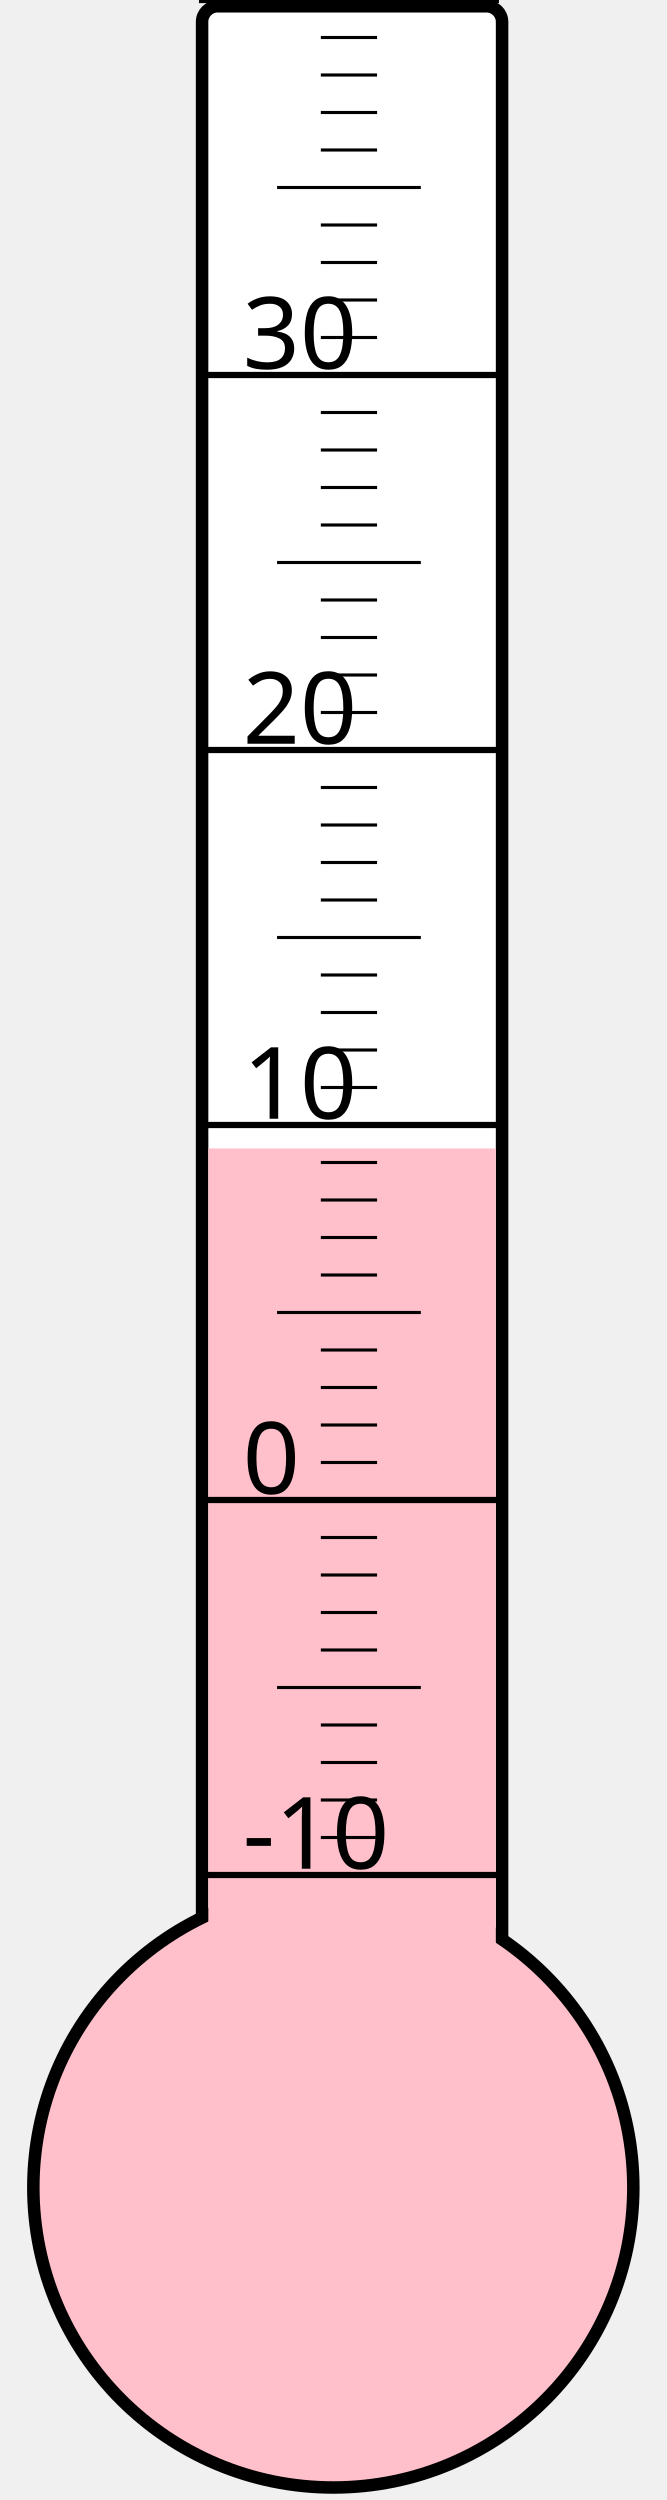
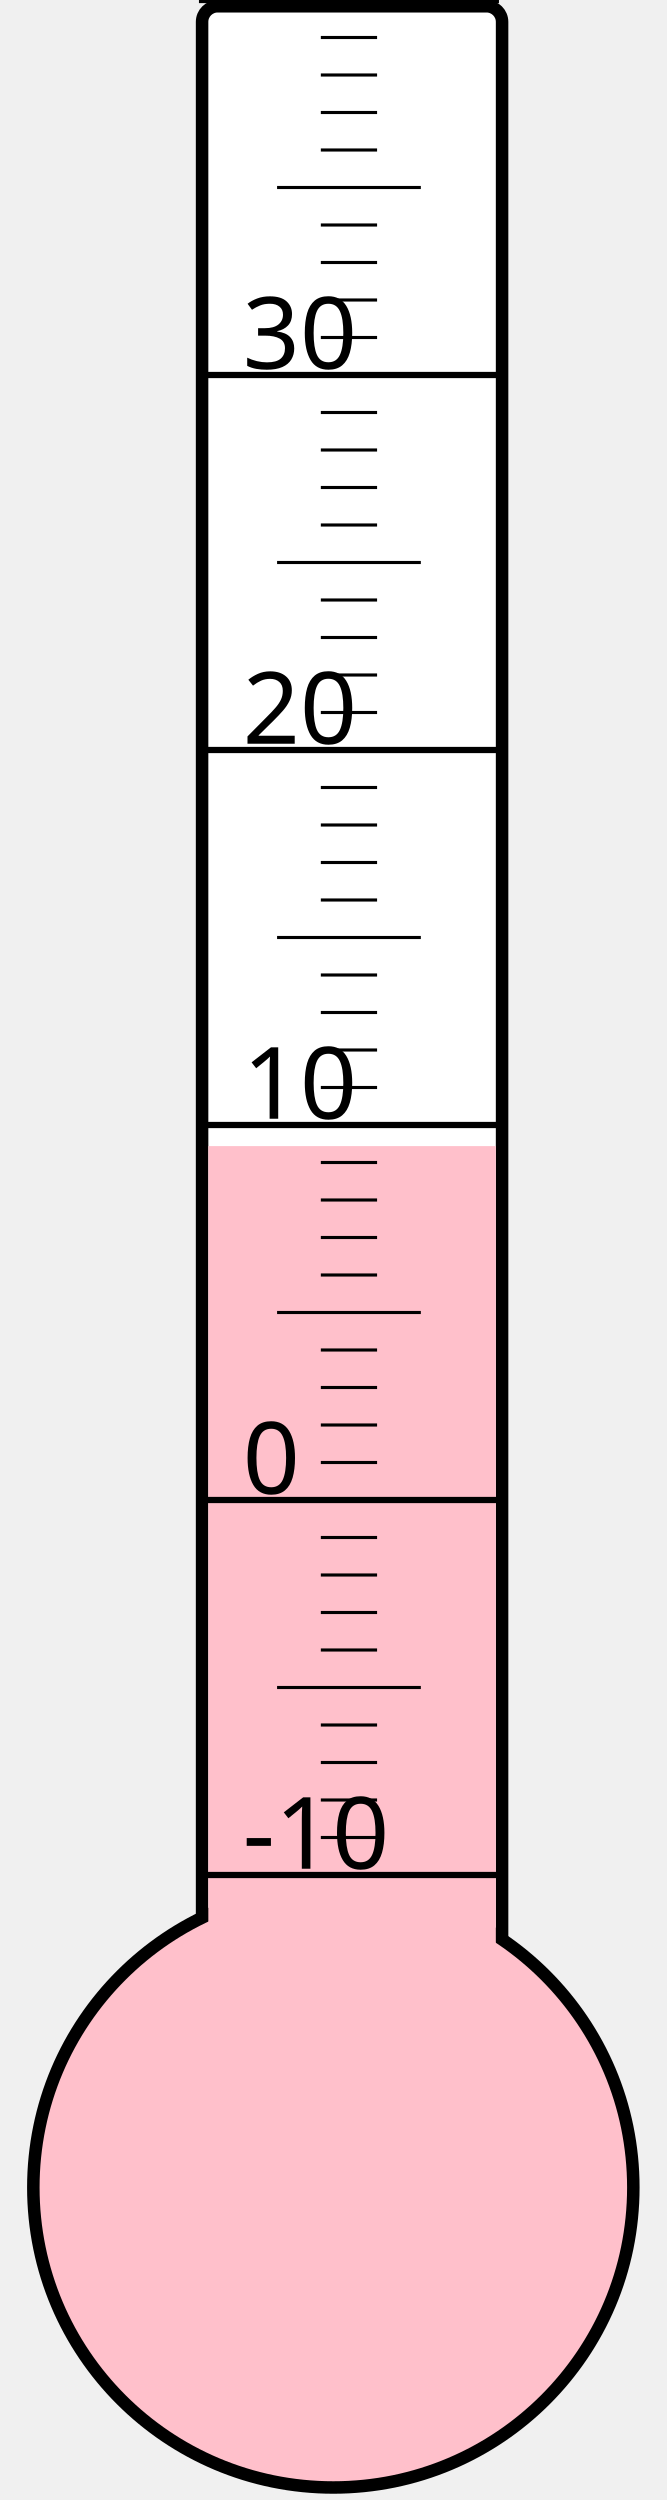
<svg xmlns="http://www.w3.org/2000/svg" width="40px" height="150px" viewBox="0 0 200 800">
  <rect width="200" height="800" x="0" y="0" style="fill: #ffffeb; fill-opacity: 0;" />
  <rect width="96" height="680" x="58" y="2" rx="5" ry="5" style="fill: white; fill-opacity: 1; stroke: black; stroke-width: 4;" />
  <circle cx="100" cy="700" r="96" style="fill: pink; stroke: black; stroke-width: 4;" />
-   <rect width="92" height="332.5" x="60" y="367.5" style="fill: pink; fill-opacity: 1; stroke-width: 0;" />
+   <rect width="92" height="333.25" x="60" y="366.75" style="fill: pink; fill-opacity: 1; stroke-width: 0;" />
  <text x="71" y="598" style="font-family: sans-serif; font-size: 24pt;">-10</text>
  <text x="71" y="478" style="font-family: sans-serif; font-size: 24pt;">0</text>
  <text x="71" y="358" style="font-family: sans-serif; font-size: 24pt;">10</text>
  <text x="71" y="238" style="font-family: sans-serif; font-size: 24pt;">20</text>
  <text x="71" y="118" style="font-family: sans-serif; font-size: 24pt;">30</text>
  <g style="stroke: black;">
    <line x1="57" y1="600" x2="153" y2="600" style="stroke-width: 2;" />
    <line x1="96" y1="588" x2="114" y2="588" style="stroke-width: 1;" />
    <line x1="96" y1="576" x2="114" y2="576" style="stroke-width: 1;" />
    <line x1="96" y1="564" x2="114" y2="564" style="stroke-width: 1;" />
    <line x1="96" y1="552" x2="114" y2="552" style="stroke-width: 1;" />
    <line x1="82" y1="540" x2="128" y2="540" style="stroke-width: 1;" />
    <line x1="96" y1="528" x2="114" y2="528" style="stroke-width: 1;" />
    <line x1="96" y1="516" x2="114" y2="516" style="stroke-width: 1;" />
    <line x1="96" y1="504" x2="114" y2="504" style="stroke-width: 1;" />
    <line x1="96" y1="492" x2="114" y2="492" style="stroke-width: 1;" />
    <line x1="57" y1="480" x2="153" y2="480" style="stroke-width: 2;" />
    <line x1="96" y1="468" x2="114" y2="468" style="stroke-width: 1;" />
    <line x1="96" y1="456" x2="114" y2="456" style="stroke-width: 1;" />
    <line x1="96" y1="444" x2="114" y2="444" style="stroke-width: 1;" />
    <line x1="96" y1="432" x2="114" y2="432" style="stroke-width: 1;" />
    <line x1="82" y1="420" x2="128" y2="420" style="stroke-width: 1;" />
    <line x1="96" y1="408" x2="114" y2="408" style="stroke-width: 1;" />
    <line x1="96" y1="396" x2="114" y2="396" style="stroke-width: 1;" />
    <line x1="96" y1="384" x2="114" y2="384" style="stroke-width: 1;" />
    <line x1="96" y1="372" x2="114" y2="372" style="stroke-width: 1;" />
    <line x1="57" y1="360" x2="153" y2="360" style="stroke-width: 2;" />
    <line x1="96" y1="348" x2="114" y2="348" style="stroke-width: 1;" />
    <line x1="96" y1="336" x2="114" y2="336" style="stroke-width: 1;" />
    <line x1="96" y1="324" x2="114" y2="324" style="stroke-width: 1;" />
    <line x1="96" y1="312" x2="114" y2="312" style="stroke-width: 1;" />
    <line x1="82" y1="300" x2="128" y2="300" style="stroke-width: 1;" />
    <line x1="96" y1="288" x2="114" y2="288" style="stroke-width: 1;" />
    <line x1="96" y1="276" x2="114" y2="276" style="stroke-width: 1;" />
    <line x1="96" y1="264" x2="114" y2="264" style="stroke-width: 1;" />
    <line x1="96" y1="252" x2="114" y2="252" style="stroke-width: 1;" />
    <line x1="57" y1="240" x2="153" y2="240" style="stroke-width: 2;" />
    <line x1="96" y1="228" x2="114" y2="228" style="stroke-width: 1;" />
    <line x1="96" y1="216" x2="114" y2="216" style="stroke-width: 1;" />
    <line x1="96" y1="204" x2="114" y2="204" style="stroke-width: 1;" />
    <line x1="96" y1="192" x2="114" y2="192" style="stroke-width: 1;" />
    <line x1="82" y1="180" x2="128" y2="180" style="stroke-width: 1;" />
    <line x1="96" y1="168" x2="114" y2="168" style="stroke-width: 1;" />
    <line x1="96" y1="156" x2="114" y2="156" style="stroke-width: 1;" />
    <line x1="96" y1="144" x2="114" y2="144" style="stroke-width: 1;" />
    <line x1="96" y1="132" x2="114" y2="132" style="stroke-width: 1;" />
    <line x1="57" y1="120" x2="153" y2="120" style="stroke-width: 2;" />
    <line x1="96" y1="108" x2="114" y2="108" style="stroke-width: 1;" />
    <line x1="96" y1="96" x2="114" y2="96" style="stroke-width: 1;" />
    <line x1="96" y1="84" x2="114" y2="84" style="stroke-width: 1;" />
    <line x1="96" y1="72" x2="114" y2="72" style="stroke-width: 1;" />
    <line x1="82" y1="60" x2="128" y2="60" style="stroke-width: 1;" />
    <line x1="96" y1="48" x2="114" y2="48" style="stroke-width: 1;" />
    <line x1="96" y1="36" x2="114" y2="36" style="stroke-width: 1;" />
    <line x1="96" y1="24" x2="114" y2="24" style="stroke-width: 1;" />
    <line x1="96" y1="12" x2="114" y2="12" style="stroke-width: 1;" />
    <line x1="57" y1="0" x2="153" y2="0" style="stroke-width: 2;" />
  </g>
</svg>
